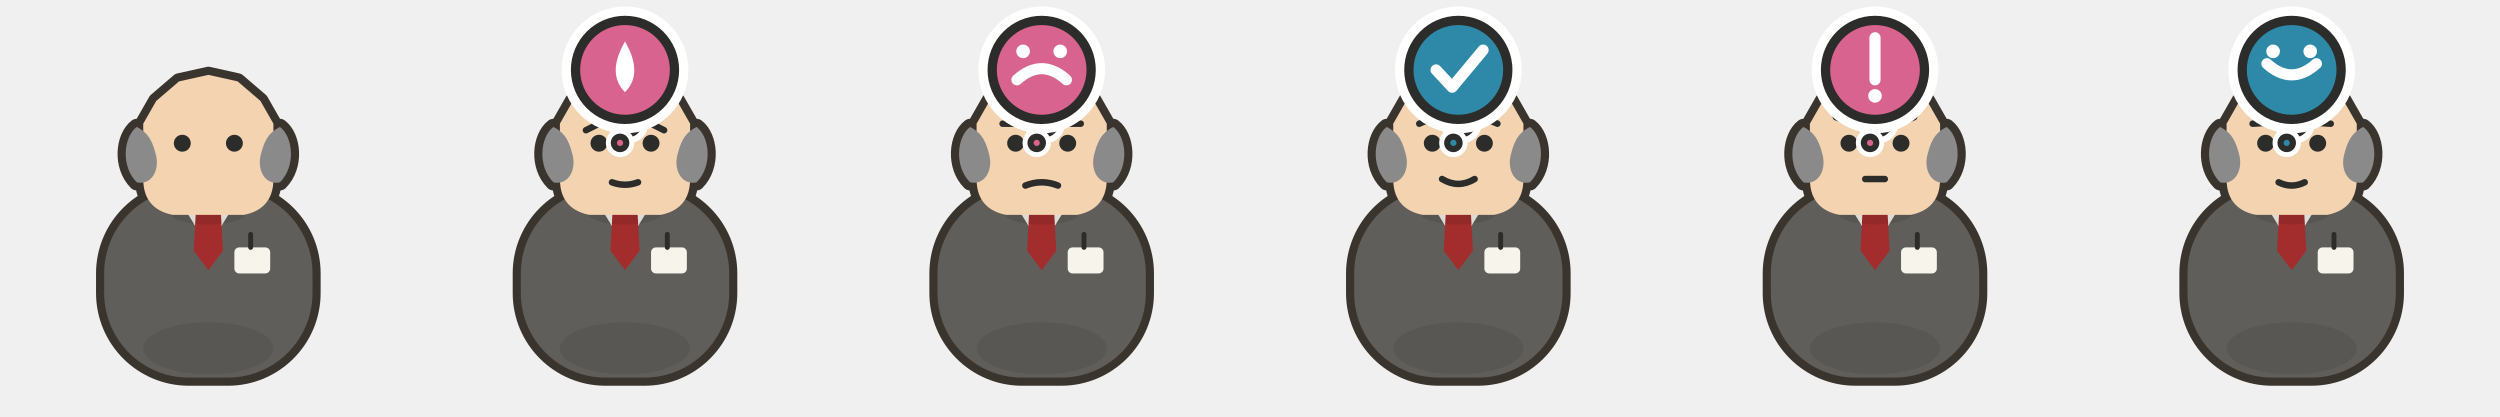
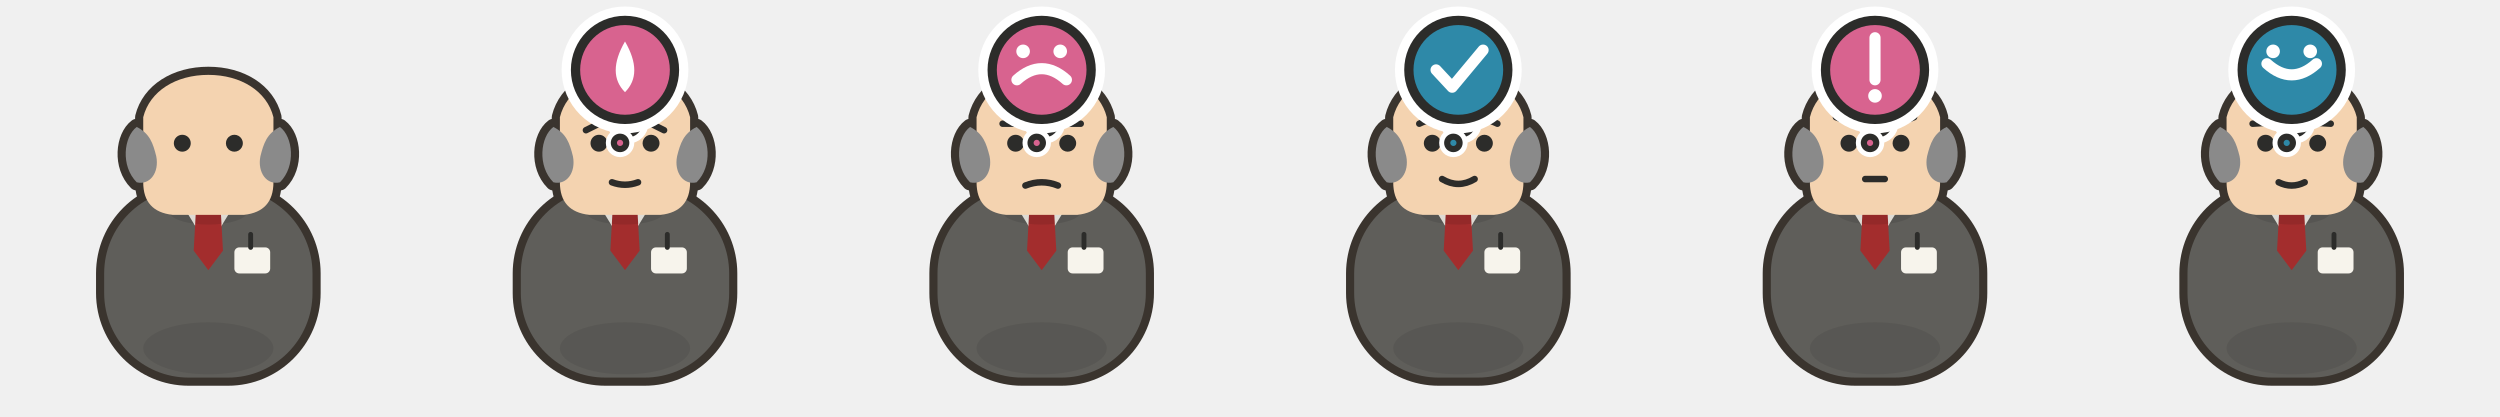
<svg xmlns="http://www.w3.org/2000/svg" viewBox="0 0 768 128" width="768" height="128">
  <g transform="translate(0 0)">
    <path d="M 48 113 a 16 4.5 0 1 0 32 0 a 16 4.5 0 1 0 -32 0 Z" fill="#000000" opacity="0.12" />
    <g transform="translate(64 0) scale(1 1) translate(-64 0)">
      <g transform="translate(64 87)">
        <path d="M -6 -29 h 12 a 26 26 0 0 1 26 26 v 6 a 26 26 0 0 1 -26 26 h -12 a 26 26 0 0 1 -26 -26 v -6 a 26 26 0 0 1 26 -26 Z" fill="#3A342E" stroke="#3A342E" stroke-width="5" stroke-linejoin="round" stroke-linecap="round" />
      </g>
    </g>
    <g transform="translate(64 58) scale(1) translate(-64 -58)">
      <g transform="translate(64 44)">
-         <path d="M0-21L9-19 16-13 20-6V11C20 18 16 21 11 22H-11C-16 21-20 18-20 11V-6L-16-13-9-19Z" fill="#3A342E" stroke="#3A342E" stroke-width="5" stroke-linejoin="round" stroke-linecap="round" />
-       </g>
-       <g transform="translate(64 44)">
-         <path d="M -22 -5 C -26 -2 -27 7 -22 12 C -18 13 -15 9 -16 4 C -17 0 -18 -3 -22 -5 Z" fill="#3A342E" stroke="#3A342E" stroke-width="5" stroke-linejoin="round" stroke-linecap="round" />
-         <path d="M 22 -5 C 26 -2 27 7 22 12 C 18 13 15 9 16 4 C 17 0 18 -3 22 -5 Z" fill="#3A342E" stroke="#3A342E" stroke-width="5" stroke-linejoin="round" stroke-linecap="round" />
-       </g>
-     </g>
-     <g transform="translate(64 0) scale(1 1) translate(-64 0)">
-       <g transform="translate(64 87)">
-         <path d="M -6 -29 h 12 a 26 26 0 0 1 26 26 v 6 a 26 26 0 0 1 -26 26 h -12 a 26 26 0 0 1 -26 -26 v -6 a 26 26 0 0 1 26 -26 Z" fill="#5F5E5A" />
-         <path d="M -20 20 a 20 8 0 1 0 40 0 a 20 8 0 1 0 -40 0 Z" fill="#00000012" />
-       </g>
-       <g transform="translate(64 87)">
-         <path d="M -11 -29 L 0 -11 L 11 -29 Z" fill="#F5F2EA" />
-         <path d="M -3.5 -28 L 3.5 -28 L 4.5 -10 L 0 -4 L -4.5 -10 Z" fill="#A32D2D" />
-       </g>
-       <g transform="translate(64 80)">
-         <path d="M 9.5 -4 h 8 a 1.5 1.5 0 0 1 1.5 1.5 v 5 a 1.5 1.5 0 0 1 -1.5 1.5 h -8 a 1.5 1.5 0 0 1 -1.5 -1.5 v -5 a 1.5 1.5 0 0 1 1.5 -1.5 Z" fill="#F7F4EC" />
-         <path d="M 13 -4 L 13 -8" fill="none" stroke="#2C2C2A" stroke-width="1.5" stroke-linecap="round" stroke-linejoin="round" />
-       </g>
-       <g transform="translate(64 87)">
-         <path d="M -12 -22 a 12 4 0 1 0 24 0 a 12 4 0 1 0 -24 0 Z" fill="#00000018" />
-       </g>
-     </g>
-     <g transform="translate(64 58) scale(1) translate(-64 -58)">
-       <g transform="translate(64 44)">
-         <path d="M0-21L9-19 16-13 20-6V11C20 18 16 21 11 22H-11C-16 21-20 18-20 11V-6L-16-13-9-19Z" fill="#F4D3B0" />
+         <path d="M0-21C10-21 18-16 20-8L20 12Q20 21 11 22H-11Q-20 21-20 12L-20-8C-18-16-10-21 0-21Z" fill="#3A342E" stroke="#3A342E" stroke-width="5" stroke-linejoin="round" stroke-linecap="round" />
+       </g>
+       <g transform="translate(64 44)">
+         <path d="M -22 -5 C -26 -2 -27 7 -22 12 C -18 13 -15 9 -16 4 C -17 0 -18 -3 -22 -5 Z" fill="#3A342E" stroke="#3A342E" stroke-width="5" stroke-linejoin="round" stroke-linecap="round" />
+         <path d="M 22 -5 C 26 -2 27 7 22 12 C 18 13 15 9 16 4 C 17 0 18 -3 22 -5 Z" fill="#3A342E" stroke="#3A342E" stroke-width="5" stroke-linejoin="round" stroke-linecap="round" />
+       </g>
+     </g>
+     <g transform="translate(64 0) scale(1 1) translate(-64 0)">
+       <g transform="translate(64 87)">
+         <path d="M -6 -29 h 12 a 26 26 0 0 1 26 26 v 6 a 26 26 0 0 1 -26 26 h -12 a 26 26 0 0 1 -26 -26 v -6 a 26 26 0 0 1 26 -26 Z" fill="#5F5E5A" />
+         <path d="M -20 20 a 20 8 0 1 0 40 0 a 20 8 0 1 0 -40 0 Z" fill="#00000012" />
+       </g>
+       <g transform="translate(64 87)">
+         <path d="M -11 -29 L 0 -11 L 11 -29 Z" fill="#F5F2EA" />
+         <path d="M -3.5 -28 L 3.5 -28 L 4.5 -10 L 0 -4 L -4.5 -10 Z" fill="#A32D2D" />
+       </g>
+       <g transform="translate(64 80)">
+         <path d="M 9.5 -4 h 8 a 1.5 1.5 0 0 1 1.5 1.5 v 5 a 1.5 1.5 0 0 1 -1.5 1.5 h -8 a 1.5 1.5 0 0 1 -1.5 -1.5 v -5 a 1.5 1.5 0 0 1 1.5 -1.5 Z" fill="#F7F4EC" />
+         <path d="M 13 -4 L 13 -8" fill="none" stroke="#2C2C2A" stroke-width="1.5" stroke-linecap="round" stroke-linejoin="round" />
+       </g>
+       <g transform="translate(64 87)">
+         <path d="M -12 -22 a 12 4 0 1 0 24 0 a 12 4 0 1 0 -24 0 Z" fill="#00000018" />
+       </g>
+     </g>
+     <g transform="translate(64 58) scale(1) translate(-64 -58)">
+       <g transform="translate(64 44)">
+         <path d="M0-21C10-21 18-16 20-8L20 12Q20 21 11 22H-11Q-20 21-20 12L-20-8C-18-16-10-21 0-21Z" fill="#F4D3B0" />
        <path d="M-10.6 0C-10.6 1.436-9.436 2.6-8 2.6-6.564 2.6-5.4 1.436-5.4 0-5.4-1.436-6.564-2.6-8-2.6-9.436-2.6-10.6-1.436-10.6 0Z" fill="#2C2C2A" />
        <path d="M5.4 0C5.4 0.929 5.896 1.787 6.7 2.252 7.504 2.716 8.496 2.716 9.3 2.252 10.104 1.787 10.6 0.929 10.6 0 10.6-0.929 10.104-1.787 9.3-2.252 8.496-2.716 7.504-2.716 6.7-2.252 5.896-1.787 5.4-0.929 5.4 0Z" fill="#2C2C2A" />
      </g>
      <g transform="translate(64 44)">
        <path d="M -22 -5 C -26 -2 -27 7 -22 12 C -18 13 -15 9 -16 4 C -17 0 -18 -3 -22 -5 Z" fill="#8A8A8A" />
        <path d="M 22 -5 C 26 -2 27 7 22 12 C 18 13 15 9 16 4 C 17 0 18 -3 22 -5 Z" fill="#8A8A8A" />
      </g>
    </g>
  </g>
  <g transform="translate(128 0)">
    <path d="M 48 113 a 16 4.5 0 1 0 32 0 a 16 4.5 0 1 0 -32 0 Z" fill="#000000" opacity="0.12" />
    <g transform="translate(64 0) scale(1 1) translate(-64 0)">
      <g transform="translate(64 87)">
        <path d="M -6 -29 h 12 a 26 26 0 0 1 26 26 v 6 a 26 26 0 0 1 -26 26 h -12 a 26 26 0 0 1 -26 -26 v -6 a 26 26 0 0 1 26 -26 Z" fill="#3A342E" stroke="#3A342E" stroke-width="5" stroke-linejoin="round" stroke-linecap="round" />
      </g>
    </g>
    <g transform="translate(64 58) scale(1) translate(-64 -58)">
      <g transform="translate(64 44)">
-         <path d="M0-21L9-19 16-13 20-6V11C20 18 16 21 11 22H-11C-16 21-20 18-20 11V-6L-16-13-9-19Z" fill="#3A342E" stroke="#3A342E" stroke-width="5" stroke-linejoin="round" stroke-linecap="round" />
-       </g>
-       <g transform="translate(64 44)">
-         <path d="M -22 -5 C -26 -2 -27 7 -22 12 C -18 13 -15 9 -16 4 C -17 0 -18 -3 -22 -5 Z" fill="#3A342E" stroke="#3A342E" stroke-width="5" stroke-linejoin="round" stroke-linecap="round" />
-         <path d="M 22 -5 C 26 -2 27 7 22 12 C 18 13 15 9 16 4 C 17 0 18 -3 22 -5 Z" fill="#3A342E" stroke="#3A342E" stroke-width="5" stroke-linejoin="round" stroke-linecap="round" />
-       </g>
-     </g>
-     <g transform="translate(64 0) scale(1 1) translate(-64 0)">
-       <g transform="translate(64 87)">
-         <path d="M -6 -29 h 12 a 26 26 0 0 1 26 26 v 6 a 26 26 0 0 1 -26 26 h -12 a 26 26 0 0 1 -26 -26 v -6 a 26 26 0 0 1 26 -26 Z" fill="#5F5E5A" />
-         <path d="M -20 20 a 20 8 0 1 0 40 0 a 20 8 0 1 0 -40 0 Z" fill="#00000012" />
-       </g>
-       <g transform="translate(64 87)">
-         <path d="M -11 -29 L 0 -11 L 11 -29 Z" fill="#F5F2EA" />
-         <path d="M -3.5 -28 L 3.5 -28 L 4.5 -10 L 0 -4 L -4.5 -10 Z" fill="#A32D2D" />
-       </g>
-       <g transform="translate(64 80)">
-         <path d="M 9.5 -4 h 8 a 1.5 1.5 0 0 1 1.5 1.5 v 5 a 1.5 1.5 0 0 1 -1.5 1.5 h -8 a 1.5 1.5 0 0 1 -1.5 -1.5 v -5 a 1.5 1.5 0 0 1 1.5 -1.5 Z" fill="#F7F4EC" />
-         <path d="M 13 -4 L 13 -8" fill="none" stroke="#2C2C2A" stroke-width="1.5" stroke-linecap="round" stroke-linejoin="round" />
-       </g>
-       <g transform="translate(64 87)">
-         <path d="M -12 -22 a 12 4 0 1 0 24 0 a 12 4 0 1 0 -24 0 Z" fill="#00000018" />
-       </g>
-     </g>
-     <g transform="translate(64 58) scale(1) translate(-64 -58)">
-       <g transform="translate(64 44)">
-         <path d="M0-21L9-19 16-13 20-6V11C20 18 16 21 11 22H-11C-16 21-20 18-20 11V-6L-16-13-9-19Z" fill="#F4D3B0" />
+         <path d="M0-21C10-21 18-16 20-8L20 12Q20 21 11 22H-11Q-20 21-20 12L-20-8C-18-16-10-21 0-21Z" fill="#3A342E" stroke="#3A342E" stroke-width="5" stroke-linejoin="round" stroke-linecap="round" />
+       </g>
+       <g transform="translate(64 44)">
+         <path d="M -22 -5 C -26 -2 -27 7 -22 12 C -18 13 -15 9 -16 4 C -17 0 -18 -3 -22 -5 Z" fill="#3A342E" stroke="#3A342E" stroke-width="5" stroke-linejoin="round" stroke-linecap="round" />
+         <path d="M 22 -5 C 26 -2 27 7 22 12 C 18 13 15 9 16 4 C 17 0 18 -3 22 -5 Z" fill="#3A342E" stroke="#3A342E" stroke-width="5" stroke-linejoin="round" stroke-linecap="round" />
+       </g>
+     </g>
+     <g transform="translate(64 0) scale(1 1) translate(-64 0)">
+       <g transform="translate(64 87)">
+         <path d="M -6 -29 h 12 a 26 26 0 0 1 26 26 v 6 a 26 26 0 0 1 -26 26 h -12 a 26 26 0 0 1 -26 -26 v -6 a 26 26 0 0 1 26 -26 Z" fill="#5F5E5A" />
+         <path d="M -20 20 a 20 8 0 1 0 40 0 a 20 8 0 1 0 -40 0 Z" fill="#00000012" />
+       </g>
+       <g transform="translate(64 87)">
+         <path d="M -11 -29 L 0 -11 L 11 -29 Z" fill="#F5F2EA" />
+         <path d="M -3.5 -28 L 3.5 -28 L 4.5 -10 L 0 -4 L -4.5 -10 Z" fill="#A32D2D" />
+       </g>
+       <g transform="translate(64 80)">
+         <path d="M 9.5 -4 h 8 a 1.5 1.5 0 0 1 1.5 1.5 v 5 a 1.5 1.5 0 0 1 -1.5 1.5 h -8 a 1.5 1.5 0 0 1 -1.5 -1.5 v -5 a 1.5 1.5 0 0 1 1.5 -1.5 Z" fill="#F7F4EC" />
+         <path d="M 13 -4 L 13 -8" fill="none" stroke="#2C2C2A" stroke-width="1.5" stroke-linecap="round" stroke-linejoin="round" />
+       </g>
+       <g transform="translate(64 87)">
+         <path d="M -12 -22 a 12 4 0 1 0 24 0 a 12 4 0 1 0 -24 0 Z" fill="#00000018" />
+       </g>
+     </g>
+     <g transform="translate(64 58) scale(1) translate(-64 -58)">
+       <g transform="translate(64 44)">
+         <path d="M0-21C10-21 18-16 20-8L20 12Q20 21 11 22H-11Q-20 21-20 12L-20-8C-18-16-10-21 0-21Z" fill="#F4D3B0" />
        <path d="M-10.6 0C-10.6 1.436-9.436 2.6-8 2.6-6.564 2.6-5.4 1.436-5.4 0-5.4-1.436-6.564-2.6-8-2.6-9.436-2.6-10.6-1.436-10.6 0Z" fill="#2C2C2A" />
        <path d="M5.4 0C5.4 0.929 5.896 1.787 6.7 2.252 7.504 2.716 8.496 2.716 9.3 2.252 10.104 1.787 10.6 0.929 10.6 0 10.6-0.929 10.104-1.787 9.3-2.252 8.496-2.716 7.504-2.716 6.7-2.252 5.896-1.787 5.4-0.929 5.4 0Z" fill="#2C2C2A" />
      </g>
      <g transform="translate(64 44)">
        <path d="M -12 -4 L -4 -8" fill="none" stroke="#2C2C2A" stroke-width="2" stroke-linecap="round" stroke-linejoin="round" />
        <path d="M 4 -8 L 12 -4" fill="none" stroke="#2C2C2A" stroke-width="2" stroke-linecap="round" stroke-linejoin="round" />
        <path d="M -4 12 Q 0 13.5 4 12" fill="none" stroke="#2C2C2A" stroke-width="2" stroke-linecap="round" stroke-linejoin="round" />
      </g>
      <g transform="translate(64 44)">
        <path d="M -22 -5 C -26 -2 -27 7 -22 12 C -18 13 -15 9 -16 4 C -17 0 -18 -3 -22 -5 Z" fill="#8A8A8A" />
        <path d="M 22 -5 C 26 -2 27 7 22 12 C 18 13 15 9 16 4 C 17 0 18 -3 22 -5 Z" fill="#8A8A8A" />
      </g>
    </g>
    <g transform="translate(64 21.475) scale(1.9)">
      <path d="M -1.2 8.6 a 1.7 1.7 0 1 0 3.4 0 a 1.7 1.7 0 1 0 -3.4 0 Z" fill="none" stroke="#FFFFFF" stroke-width="3.2" stroke-linejoin="round" />
      <path d="M -1.2 8.6 a 1.7 1.7 0 1 0 3.4 0 a 1.7 1.7 0 1 0 -3.4 0 Z" fill="#D8638F" stroke="#2C2C2A" stroke-width="1.2" stroke-linejoin="round" />
      <path d="M -1.8 11.8 a 1 1 0 1 0 2 0 a 1 1 0 1 0 -2 0 Z" fill="none" stroke="#FFFFFF" stroke-width="2.6" stroke-linejoin="round" />
      <path d="M -1.8 11.8 a 1 1 0 1 0 2 0 a 1 1 0 1 0 -2 0 Z" fill="#D8638F" stroke="#2C2C2A" stroke-width="1" stroke-linejoin="round" />
      <path d="M -8 0 a 8 8 0 1 0 16 0 a 8 8 0 1 0 -16 0 Z" fill="none" stroke="#FFFFFF" stroke-width="4.5" stroke-linejoin="round" />
      <path d="M -8 0 a 8 8 0 1 0 16 0 a 8 8 0 1 0 -16 0 Z" fill="#D8638F" stroke="#2C2C2A" stroke-width="1.5" stroke-linejoin="round" />
      <path d="M 0 -4.6 Q 3 0.6 0 3.6 Q -3 0.6 0 -4.6 Z" fill="#FFFFFF" />
    </g>
  </g>
  <g transform="translate(256 0)">
    <path d="M 48 113 a 16 4.5 0 1 0 32 0 a 16 4.5 0 1 0 -32 0 Z" fill="#000000" opacity="0.12" />
    <g transform="translate(64 0) scale(1 1) translate(-64 0)">
      <g transform="translate(64 87)">
        <path d="M -6 -29 h 12 a 26 26 0 0 1 26 26 v 6 a 26 26 0 0 1 -26 26 h -12 a 26 26 0 0 1 -26 -26 v -6 a 26 26 0 0 1 26 -26 Z" fill="#3A342E" stroke="#3A342E" stroke-width="5" stroke-linejoin="round" stroke-linecap="round" />
      </g>
    </g>
    <g transform="translate(64 58) scale(1) translate(-64 -58)">
      <g transform="translate(64 44)">
-         <path d="M0-21L9-19 16-13 20-6V11C20 18 16 21 11 22H-11C-16 21-20 18-20 11V-6L-16-13-9-19Z" fill="#3A342E" stroke="#3A342E" stroke-width="5" stroke-linejoin="round" stroke-linecap="round" />
-       </g>
-       <g transform="translate(64 44)">
-         <path d="M -22 -5 C -26 -2 -27 7 -22 12 C -18 13 -15 9 -16 4 C -17 0 -18 -3 -22 -5 Z" fill="#3A342E" stroke="#3A342E" stroke-width="5" stroke-linejoin="round" stroke-linecap="round" />
-         <path d="M 22 -5 C 26 -2 27 7 22 12 C 18 13 15 9 16 4 C 17 0 18 -3 22 -5 Z" fill="#3A342E" stroke="#3A342E" stroke-width="5" stroke-linejoin="round" stroke-linecap="round" />
-       </g>
-     </g>
-     <g transform="translate(64 0) scale(1 1) translate(-64 0)">
-       <g transform="translate(64 87)">
-         <path d="M -6 -29 h 12 a 26 26 0 0 1 26 26 v 6 a 26 26 0 0 1 -26 26 h -12 a 26 26 0 0 1 -26 -26 v -6 a 26 26 0 0 1 26 -26 Z" fill="#5F5E5A" />
-         <path d="M -20 20 a 20 8 0 1 0 40 0 a 20 8 0 1 0 -40 0 Z" fill="#00000012" />
-       </g>
-       <g transform="translate(64 87)">
-         <path d="M -11 -29 L 0 -11 L 11 -29 Z" fill="#F5F2EA" />
-         <path d="M -3.5 -28 L 3.5 -28 L 4.5 -10 L 0 -4 L -4.5 -10 Z" fill="#A32D2D" />
-       </g>
-       <g transform="translate(64 80)">
-         <path d="M 9.5 -4 h 8 a 1.5 1.5 0 0 1 1.5 1.5 v 5 a 1.5 1.5 0 0 1 -1.5 1.5 h -8 a 1.5 1.5 0 0 1 -1.5 -1.5 v -5 a 1.5 1.5 0 0 1 1.5 -1.5 Z" fill="#F7F4EC" />
-         <path d="M 13 -4 L 13 -8" fill="none" stroke="#2C2C2A" stroke-width="1.5" stroke-linecap="round" stroke-linejoin="round" />
-       </g>
-       <g transform="translate(64 87)">
-         <path d="M -12 -22 a 12 4 0 1 0 24 0 a 12 4 0 1 0 -24 0 Z" fill="#00000018" />
-       </g>
-     </g>
-     <g transform="translate(64 58) scale(1) translate(-64 -58)">
-       <g transform="translate(64 44)">
-         <path d="M0-21L9-19 16-13 20-6V11C20 18 16 21 11 22H-11C-16 21-20 18-20 11V-6L-16-13-9-19Z" fill="#F4D3B0" />
+         <path d="M0-21C10-21 18-16 20-8L20 12Q20 21 11 22H-11Q-20 21-20 12L-20-8C-18-16-10-21 0-21Z" fill="#3A342E" stroke="#3A342E" stroke-width="5" stroke-linejoin="round" stroke-linecap="round" />
+       </g>
+       <g transform="translate(64 44)">
+         <path d="M -22 -5 C -26 -2 -27 7 -22 12 C -18 13 -15 9 -16 4 C -17 0 -18 -3 -22 -5 Z" fill="#3A342E" stroke="#3A342E" stroke-width="5" stroke-linejoin="round" stroke-linecap="round" />
+         <path d="M 22 -5 C 26 -2 27 7 22 12 C 18 13 15 9 16 4 C 17 0 18 -3 22 -5 Z" fill="#3A342E" stroke="#3A342E" stroke-width="5" stroke-linejoin="round" stroke-linecap="round" />
+       </g>
+     </g>
+     <g transform="translate(64 0) scale(1 1) translate(-64 0)">
+       <g transform="translate(64 87)">
+         <path d="M -6 -29 h 12 a 26 26 0 0 1 26 26 v 6 a 26 26 0 0 1 -26 26 h -12 a 26 26 0 0 1 -26 -26 v -6 a 26 26 0 0 1 26 -26 Z" fill="#5F5E5A" />
+         <path d="M -20 20 a 20 8 0 1 0 40 0 a 20 8 0 1 0 -40 0 Z" fill="#00000012" />
+       </g>
+       <g transform="translate(64 87)">
+         <path d="M -11 -29 L 0 -11 L 11 -29 Z" fill="#F5F2EA" />
+         <path d="M -3.5 -28 L 3.5 -28 L 4.5 -10 L 0 -4 L -4.5 -10 Z" fill="#A32D2D" />
+       </g>
+       <g transform="translate(64 80)">
+         <path d="M 9.5 -4 h 8 a 1.5 1.5 0 0 1 1.5 1.5 v 5 a 1.5 1.5 0 0 1 -1.5 1.5 h -8 a 1.5 1.5 0 0 1 -1.5 -1.5 v -5 a 1.5 1.5 0 0 1 1.5 -1.5 Z" fill="#F7F4EC" />
+         <path d="M 13 -4 L 13 -8" fill="none" stroke="#2C2C2A" stroke-width="1.5" stroke-linecap="round" stroke-linejoin="round" />
+       </g>
+       <g transform="translate(64 87)">
+         <path d="M -12 -22 a 12 4 0 1 0 24 0 a 12 4 0 1 0 -24 0 Z" fill="#00000018" />
+       </g>
+     </g>
+     <g transform="translate(64 58) scale(1) translate(-64 -58)">
+       <g transform="translate(64 44)">
+         <path d="M0-21C10-21 18-16 20-8L20 12Q20 21 11 22H-11Q-20 21-20 12L-20-8C-18-16-10-21 0-21Z" fill="#F4D3B0" />
        <path d="M-10.6 0C-10.6 1.436-9.436 2.6-8 2.6-6.564 2.6-5.4 1.436-5.4 0-5.4-1.436-6.564-2.6-8-2.6-9.436-2.6-10.6-1.436-10.6 0Z" fill="#2C2C2A" />
        <path d="M5.4 0C5.4 0.929 5.896 1.787 6.7 2.252 7.504 2.716 8.496 2.716 9.3 2.252 10.104 1.787 10.6 0.929 10.6 0 10.6-0.929 10.104-1.787 9.3-2.252 8.496-2.716 7.504-2.716 6.7-2.252 5.896-1.787 5.4-0.929 5.4 0Z" fill="#2C2C2A" />
      </g>
      <g transform="translate(64 44)">
        <path d="M -12 -6 L -4 -6" fill="none" stroke="#2C2C2A" stroke-width="2" stroke-linecap="round" stroke-linejoin="round" />
        <path d="M 4 -6 L 12 -6" fill="none" stroke="#2C2C2A" stroke-width="2" stroke-linecap="round" stroke-linejoin="round" />
        <path d="M -5 13 Q 0 11 5 13" fill="none" stroke="#2C2C2A" stroke-width="2" stroke-linecap="round" stroke-linejoin="round" />
      </g>
      <g transform="translate(64 44)">
        <path d="M -22 -5 C -26 -2 -27 7 -22 12 C -18 13 -15 9 -16 4 C -17 0 -18 -3 -22 -5 Z" fill="#8A8A8A" />
        <path d="M 22 -5 C 26 -2 27 7 22 12 C 18 13 15 9 16 4 C 17 0 18 -3 22 -5 Z" fill="#8A8A8A" />
      </g>
    </g>
    <g transform="translate(64 21.475) scale(1.9)">
      <path d="M -1.2 8.6 a 1.7 1.7 0 1 0 3.4 0 a 1.7 1.7 0 1 0 -3.4 0 Z" fill="none" stroke="#FFFFFF" stroke-width="3.2" stroke-linejoin="round" />
      <path d="M -1.2 8.6 a 1.7 1.7 0 1 0 3.4 0 a 1.7 1.7 0 1 0 -3.4 0 Z" fill="#D8638F" stroke="#2C2C2A" stroke-width="1.2" stroke-linejoin="round" />
      <path d="M -1.8 11.8 a 1 1 0 1 0 2 0 a 1 1 0 1 0 -2 0 Z" fill="none" stroke="#FFFFFF" stroke-width="2.6" stroke-linejoin="round" />
      <path d="M -1.8 11.8 a 1 1 0 1 0 2 0 a 1 1 0 1 0 -2 0 Z" fill="#D8638F" stroke="#2C2C2A" stroke-width="1" stroke-linejoin="round" />
      <path d="M -8 0 a 8 8 0 1 0 16 0 a 8 8 0 1 0 -16 0 Z" fill="none" stroke="#FFFFFF" stroke-width="4.5" stroke-linejoin="round" />
      <path d="M -8 0 a 8 8 0 1 0 16 0 a 8 8 0 1 0 -16 0 Z" fill="#D8638F" stroke="#2C2C2A" stroke-width="1.5" stroke-linejoin="round" />
      <path d="M -4 1.6 Q 0 -2 4 1.6" fill="none" stroke="#FFFFFF" stroke-width="1.8" stroke-linecap="round" stroke-linejoin="round" />
      <path d="M -4.1 -3 a 1.1 1.1 0 1 0 2.2 0 a 1.1 1.1 0 1 0 -2.2 0 Z" fill="#FFFFFF" />
      <path d="M 1.9 -3 a 1.1 1.1 0 1 0 2.2 0 a 1.1 1.1 0 1 0 -2.2 0 Z" fill="#FFFFFF" />
    </g>
  </g>
  <g transform="translate(384 0)">
    <path d="M 48 113 a 16 4.5 0 1 0 32 0 a 16 4.5 0 1 0 -32 0 Z" fill="#000000" opacity="0.12" />
    <g transform="translate(64 0) scale(1 1) translate(-64 0)">
      <g transform="translate(64 87)">
        <path d="M -6 -29 h 12 a 26 26 0 0 1 26 26 v 6 a 26 26 0 0 1 -26 26 h -12 a 26 26 0 0 1 -26 -26 v -6 a 26 26 0 0 1 26 -26 Z" fill="#3A342E" stroke="#3A342E" stroke-width="5" stroke-linejoin="round" stroke-linecap="round" />
      </g>
    </g>
    <g transform="translate(64 58) scale(1) translate(-64 -58)">
      <g transform="translate(64 44)">
-         <path d="M0-21L9-19 16-13 20-6V11C20 18 16 21 11 22H-11C-16 21-20 18-20 11V-6L-16-13-9-19Z" fill="#3A342E" stroke="#3A342E" stroke-width="5" stroke-linejoin="round" stroke-linecap="round" />
-       </g>
-       <g transform="translate(64 44)">
-         <path d="M -22 -5 C -26 -2 -27 7 -22 12 C -18 13 -15 9 -16 4 C -17 0 -18 -3 -22 -5 Z" fill="#3A342E" stroke="#3A342E" stroke-width="5" stroke-linejoin="round" stroke-linecap="round" />
-         <path d="M 22 -5 C 26 -2 27 7 22 12 C 18 13 15 9 16 4 C 17 0 18 -3 22 -5 Z" fill="#3A342E" stroke="#3A342E" stroke-width="5" stroke-linejoin="round" stroke-linecap="round" />
-       </g>
-     </g>
-     <g transform="translate(64 0) scale(1 1) translate(-64 0)">
-       <g transform="translate(64 87)">
-         <path d="M -6 -29 h 12 a 26 26 0 0 1 26 26 v 6 a 26 26 0 0 1 -26 26 h -12 a 26 26 0 0 1 -26 -26 v -6 a 26 26 0 0 1 26 -26 Z" fill="#5F5E5A" />
-         <path d="M -20 20 a 20 8 0 1 0 40 0 a 20 8 0 1 0 -40 0 Z" fill="#00000012" />
-       </g>
-       <g transform="translate(64 87)">
-         <path d="M -11 -29 L 0 -11 L 11 -29 Z" fill="#F5F2EA" />
-         <path d="M -3.5 -28 L 3.5 -28 L 4.5 -10 L 0 -4 L -4.5 -10 Z" fill="#A32D2D" />
-       </g>
-       <g transform="translate(64 80)">
-         <path d="M 9.5 -4 h 8 a 1.5 1.5 0 0 1 1.5 1.5 v 5 a 1.5 1.5 0 0 1 -1.5 1.5 h -8 a 1.5 1.5 0 0 1 -1.5 -1.5 v -5 a 1.5 1.5 0 0 1 1.5 -1.5 Z" fill="#F7F4EC" />
-         <path d="M 13 -4 L 13 -8" fill="none" stroke="#2C2C2A" stroke-width="1.5" stroke-linecap="round" stroke-linejoin="round" />
-       </g>
-       <g transform="translate(64 87)">
-         <path d="M -12 -22 a 12 4 0 1 0 24 0 a 12 4 0 1 0 -24 0 Z" fill="#00000018" />
-       </g>
-     </g>
-     <g transform="translate(64 58) scale(1) translate(-64 -58)">
-       <g transform="translate(64 44)">
-         <path d="M0-21L9-19 16-13 20-6V11C20 18 16 21 11 22H-11C-16 21-20 18-20 11V-6L-16-13-9-19Z" fill="#F4D3B0" />
+         <path d="M0-21C10-21 18-16 20-8L20 12Q20 21 11 22H-11Q-20 21-20 12L-20-8C-18-16-10-21 0-21Z" fill="#3A342E" stroke="#3A342E" stroke-width="5" stroke-linejoin="round" stroke-linecap="round" />
+       </g>
+       <g transform="translate(64 44)">
+         <path d="M -22 -5 C -26 -2 -27 7 -22 12 C -18 13 -15 9 -16 4 C -17 0 -18 -3 -22 -5 Z" fill="#3A342E" stroke="#3A342E" stroke-width="5" stroke-linejoin="round" stroke-linecap="round" />
+         <path d="M 22 -5 C 26 -2 27 7 22 12 C 18 13 15 9 16 4 C 17 0 18 -3 22 -5 Z" fill="#3A342E" stroke="#3A342E" stroke-width="5" stroke-linejoin="round" stroke-linecap="round" />
+       </g>
+     </g>
+     <g transform="translate(64 0) scale(1 1) translate(-64 0)">
+       <g transform="translate(64 87)">
+         <path d="M -6 -29 h 12 a 26 26 0 0 1 26 26 v 6 a 26 26 0 0 1 -26 26 h -12 a 26 26 0 0 1 -26 -26 v -6 a 26 26 0 0 1 26 -26 Z" fill="#5F5E5A" />
+         <path d="M -20 20 a 20 8 0 1 0 40 0 a 20 8 0 1 0 -40 0 Z" fill="#00000012" />
+       </g>
+       <g transform="translate(64 87)">
+         <path d="M -11 -29 L 0 -11 L 11 -29 Z" fill="#F5F2EA" />
+         <path d="M -3.5 -28 L 3.5 -28 L 4.5 -10 L 0 -4 L -4.5 -10 Z" fill="#A32D2D" />
+       </g>
+       <g transform="translate(64 80)">
+         <path d="M 9.5 -4 h 8 a 1.5 1.5 0 0 1 1.5 1.5 v 5 a 1.5 1.5 0 0 1 -1.5 1.5 h -8 a 1.5 1.5 0 0 1 -1.5 -1.5 v -5 a 1.5 1.5 0 0 1 1.5 -1.5 Z" fill="#F7F4EC" />
+         <path d="M 13 -4 L 13 -8" fill="none" stroke="#2C2C2A" stroke-width="1.5" stroke-linecap="round" stroke-linejoin="round" />
+       </g>
+       <g transform="translate(64 87)">
+         <path d="M -12 -22 a 12 4 0 1 0 24 0 a 12 4 0 1 0 -24 0 Z" fill="#00000018" />
+       </g>
+     </g>
+     <g transform="translate(64 58) scale(1) translate(-64 -58)">
+       <g transform="translate(64 44)">
+         <path d="M0-21C10-21 18-16 20-8L20 12Q20 21 11 22H-11Q-20 21-20 12L-20-8C-18-16-10-21 0-21Z" fill="#F4D3B0" />
        <path d="M-10.6 0C-10.6 1.436-9.436 2.6-8 2.6-6.564 2.6-5.4 1.436-5.4 0-5.4-1.436-6.564-2.6-8-2.6-9.436-2.6-10.6-1.436-10.6 0Z" fill="#2C2C2A" />
        <path d="M5.4 0C5.4 0.929 5.896 1.787 6.7 2.252 7.504 2.716 8.496 2.716 9.3 2.252 10.104 1.787 10.6 0.929 10.6 0 10.6-0.929 10.104-1.787 9.3-2.252 8.496-2.716 7.504-2.716 6.7-2.252 5.896-1.787 5.4-0.929 5.4 0Z" fill="#2C2C2A" />
      </g>
      <g transform="translate(64 44)">
        <path d="M -12 -6 Q -8 -8 -4 -7" fill="none" stroke="#2C2C2A" stroke-width="2" stroke-linecap="round" stroke-linejoin="round" />
        <path d="M 4 -7 Q 8 -8 12 -6" fill="none" stroke="#2C2C2A" stroke-width="2" stroke-linecap="round" stroke-linejoin="round" />
        <path d="M -5 11 Q 0 14 5 11" fill="none" stroke="#2C2C2A" stroke-width="2" stroke-linecap="round" stroke-linejoin="round" />
      </g>
      <g transform="translate(64 44)">
        <path d="M -22 -5 C -26 -2 -27 7 -22 12 C -18 13 -15 9 -16 4 C -17 0 -18 -3 -22 -5 Z" fill="#8A8A8A" />
        <path d="M 22 -5 C 26 -2 27 7 22 12 C 18 13 15 9 16 4 C 17 0 18 -3 22 -5 Z" fill="#8A8A8A" />
      </g>
    </g>
    <g transform="translate(64 21.475) scale(1.9)">
      <path d="M -1.2 8.6 a 1.7 1.7 0 1 0 3.4 0 a 1.7 1.7 0 1 0 -3.4 0 Z" fill="none" stroke="#FFFFFF" stroke-width="3.2" stroke-linejoin="round" />
      <path d="M -1.2 8.6 a 1.7 1.7 0 1 0 3.4 0 a 1.7 1.7 0 1 0 -3.4 0 Z" fill="#2E89A8" stroke="#2C2C2A" stroke-width="1.2" stroke-linejoin="round" />
      <path d="M -1.8 11.8 a 1 1 0 1 0 2 0 a 1 1 0 1 0 -2 0 Z" fill="none" stroke="#FFFFFF" stroke-width="2.6" stroke-linejoin="round" />
      <path d="M -1.8 11.8 a 1 1 0 1 0 2 0 a 1 1 0 1 0 -2 0 Z" fill="#2E89A8" stroke="#2C2C2A" stroke-width="1" stroke-linejoin="round" />
      <path d="M -8 0 a 8 8 0 1 0 16 0 a 8 8 0 1 0 -16 0 Z" fill="none" stroke="#FFFFFF" stroke-width="4.5" stroke-linejoin="round" />
      <path d="M -8 0 a 8 8 0 1 0 16 0 a 8 8 0 1 0 -16 0 Z" fill="#2E89A8" stroke="#2C2C2A" stroke-width="1.5" stroke-linejoin="round" />
      <path d="M -3.6 0 L -1 2.8 L 4 -3.2" fill="none" stroke="#FFFFFF" stroke-width="1.8" stroke-linecap="round" stroke-linejoin="round" />
    </g>
  </g>
  <g transform="translate(512 0)">
    <path d="M 48 113 a 16 4.5 0 1 0 32 0 a 16 4.5 0 1 0 -32 0 Z" fill="#000000" opacity="0.12" />
    <g transform="translate(64 0) scale(1 1) translate(-64 0)">
      <g transform="translate(64 87)">
        <path d="M -6 -29 h 12 a 26 26 0 0 1 26 26 v 6 a 26 26 0 0 1 -26 26 h -12 a 26 26 0 0 1 -26 -26 v -6 a 26 26 0 0 1 26 -26 Z" fill="#3A342E" stroke="#3A342E" stroke-width="5" stroke-linejoin="round" stroke-linecap="round" />
      </g>
    </g>
    <g transform="translate(64 58) scale(1) translate(-64 -58)">
      <g transform="translate(64 44)">
-         <path d="M0-21L9-19 16-13 20-6V11C20 18 16 21 11 22H-11C-16 21-20 18-20 11V-6L-16-13-9-19Z" fill="#3A342E" stroke="#3A342E" stroke-width="5" stroke-linejoin="round" stroke-linecap="round" />
-       </g>
-       <g transform="translate(64 44)">
-         <path d="M -22 -5 C -26 -2 -27 7 -22 12 C -18 13 -15 9 -16 4 C -17 0 -18 -3 -22 -5 Z" fill="#3A342E" stroke="#3A342E" stroke-width="5" stroke-linejoin="round" stroke-linecap="round" />
-         <path d="M 22 -5 C 26 -2 27 7 22 12 C 18 13 15 9 16 4 C 17 0 18 -3 22 -5 Z" fill="#3A342E" stroke="#3A342E" stroke-width="5" stroke-linejoin="round" stroke-linecap="round" />
-       </g>
-     </g>
-     <g transform="translate(64 0) scale(1 1) translate(-64 0)">
-       <g transform="translate(64 87)">
-         <path d="M -6 -29 h 12 a 26 26 0 0 1 26 26 v 6 a 26 26 0 0 1 -26 26 h -12 a 26 26 0 0 1 -26 -26 v -6 a 26 26 0 0 1 26 -26 Z" fill="#5F5E5A" />
-         <path d="M -20 20 a 20 8 0 1 0 40 0 a 20 8 0 1 0 -40 0 Z" fill="#00000012" />
-       </g>
-       <g transform="translate(64 87)">
-         <path d="M -11 -29 L 0 -11 L 11 -29 Z" fill="#F5F2EA" />
-         <path d="M -3.5 -28 L 3.5 -28 L 4.5 -10 L 0 -4 L -4.5 -10 Z" fill="#A32D2D" />
-       </g>
-       <g transform="translate(64 80)">
-         <path d="M 9.5 -4 h 8 a 1.5 1.5 0 0 1 1.5 1.5 v 5 a 1.5 1.5 0 0 1 -1.5 1.5 h -8 a 1.5 1.5 0 0 1 -1.5 -1.5 v -5 a 1.5 1.5 0 0 1 1.5 -1.5 Z" fill="#F7F4EC" />
-         <path d="M 13 -4 L 13 -8" fill="none" stroke="#2C2C2A" stroke-width="1.5" stroke-linecap="round" stroke-linejoin="round" />
-       </g>
-       <g transform="translate(64 87)">
-         <path d="M -12 -22 a 12 4 0 1 0 24 0 a 12 4 0 1 0 -24 0 Z" fill="#00000018" />
-       </g>
-     </g>
-     <g transform="translate(64 58) scale(1) translate(-64 -58)">
-       <g transform="translate(64 44)">
-         <path d="M0-21L9-19 16-13 20-6V11C20 18 16 21 11 22H-11C-16 21-20 18-20 11V-6L-16-13-9-19Z" fill="#F4D3B0" />
+         <path d="M0-21C10-21 18-16 20-8L20 12Q20 21 11 22H-11Q-20 21-20 12L-20-8C-18-16-10-21 0-21Z" fill="#3A342E" stroke="#3A342E" stroke-width="5" stroke-linejoin="round" stroke-linecap="round" />
+       </g>
+       <g transform="translate(64 44)">
+         <path d="M -22 -5 C -26 -2 -27 7 -22 12 C -18 13 -15 9 -16 4 C -17 0 -18 -3 -22 -5 Z" fill="#3A342E" stroke="#3A342E" stroke-width="5" stroke-linejoin="round" stroke-linecap="round" />
+         <path d="M 22 -5 C 26 -2 27 7 22 12 C 18 13 15 9 16 4 C 17 0 18 -3 22 -5 Z" fill="#3A342E" stroke="#3A342E" stroke-width="5" stroke-linejoin="round" stroke-linecap="round" />
+       </g>
+     </g>
+     <g transform="translate(64 0) scale(1 1) translate(-64 0)">
+       <g transform="translate(64 87)">
+         <path d="M -6 -29 h 12 a 26 26 0 0 1 26 26 v 6 a 26 26 0 0 1 -26 26 h -12 a 26 26 0 0 1 -26 -26 v -6 a 26 26 0 0 1 26 -26 Z" fill="#5F5E5A" />
+         <path d="M -20 20 a 20 8 0 1 0 40 0 a 20 8 0 1 0 -40 0 Z" fill="#00000012" />
+       </g>
+       <g transform="translate(64 87)">
+         <path d="M -11 -29 L 0 -11 L 11 -29 Z" fill="#F5F2EA" />
+         <path d="M -3.5 -28 L 3.5 -28 L 4.5 -10 L 0 -4 L -4.5 -10 Z" fill="#A32D2D" />
+       </g>
+       <g transform="translate(64 80)">
+         <path d="M 9.5 -4 h 8 a 1.5 1.5 0 0 1 1.5 1.5 v 5 a 1.5 1.5 0 0 1 -1.5 1.5 h -8 a 1.5 1.5 0 0 1 -1.5 -1.5 v -5 a 1.5 1.5 0 0 1 1.5 -1.5 Z" fill="#F7F4EC" />
+         <path d="M 13 -4 L 13 -8" fill="none" stroke="#2C2C2A" stroke-width="1.5" stroke-linecap="round" stroke-linejoin="round" />
+       </g>
+       <g transform="translate(64 87)">
+         <path d="M -12 -22 a 12 4 0 1 0 24 0 a 12 4 0 1 0 -24 0 Z" fill="#00000018" />
+       </g>
+     </g>
+     <g transform="translate(64 58) scale(1) translate(-64 -58)">
+       <g transform="translate(64 44)">
+         <path d="M0-21C10-21 18-16 20-8L20 12Q20 21 11 22H-11Q-20 21-20 12L-20-8C-18-16-10-21 0-21Z" fill="#F4D3B0" />
        <path d="M-10.6 0C-10.6 1.436-9.436 2.6-8 2.6-6.564 2.6-5.4 1.436-5.4 0-5.4-1.436-6.564-2.6-8-2.6-9.436-2.6-10.6-1.436-10.6 0Z" fill="#2C2C2A" />
        <path d="M5.4 0C5.4 0.929 5.896 1.787 6.7 2.252 7.504 2.716 8.496 2.716 9.3 2.252 10.104 1.787 10.6 0.929 10.6 0 10.6-0.929 10.104-1.787 9.3-2.252 8.496-2.716 7.504-2.716 6.7-2.252 5.896-1.787 5.4-0.929 5.4 0Z" fill="#2C2C2A" />
      </g>
      <g transform="translate(64 44)">
        <path d="M -12 -8 L -4 -5" fill="none" stroke="#2C2C2A" stroke-width="2" stroke-linecap="round" stroke-linejoin="round" />
        <path d="M 4 -5 L 12 -8" fill="none" stroke="#2C2C2A" stroke-width="2" stroke-linecap="round" stroke-linejoin="round" />
        <path d="M -3 11 L 3 11" fill="none" stroke="#2C2C2A" stroke-width="2" stroke-linecap="round" stroke-linejoin="round" />
      </g>
      <g transform="translate(64 44)">
        <path d="M -22 -5 C -26 -2 -27 7 -22 12 C -18 13 -15 9 -16 4 C -17 0 -18 -3 -22 -5 Z" fill="#8A8A8A" />
        <path d="M 22 -5 C 26 -2 27 7 22 12 C 18 13 15 9 16 4 C 17 0 18 -3 22 -5 Z" fill="#8A8A8A" />
      </g>
    </g>
    <g transform="translate(64 21.475) scale(1.9)">
      <path d="M -1.2 8.6 a 1.7 1.7 0 1 0 3.4 0 a 1.7 1.7 0 1 0 -3.4 0 Z" fill="none" stroke="#FFFFFF" stroke-width="3.2" stroke-linejoin="round" />
      <path d="M -1.2 8.6 a 1.7 1.7 0 1 0 3.4 0 a 1.7 1.7 0 1 0 -3.4 0 Z" fill="#D8638F" stroke="#2C2C2A" stroke-width="1.2" stroke-linejoin="round" />
      <path d="M -1.8 11.8 a 1 1 0 1 0 2 0 a 1 1 0 1 0 -2 0 Z" fill="none" stroke="#FFFFFF" stroke-width="2.6" stroke-linejoin="round" />
      <path d="M -1.8 11.8 a 1 1 0 1 0 2 0 a 1 1 0 1 0 -2 0 Z" fill="#D8638F" stroke="#2C2C2A" stroke-width="1" stroke-linejoin="round" />
      <path d="M -8 0 a 8 8 0 1 0 16 0 a 8 8 0 1 0 -16 0 Z" fill="none" stroke="#FFFFFF" stroke-width="4.5" stroke-linejoin="round" />
      <path d="M -8 0 a 8 8 0 1 0 16 0 a 8 8 0 1 0 -16 0 Z" fill="#D8638F" stroke="#2C2C2A" stroke-width="1.5" stroke-linejoin="round" />
      <path d="M 0 -5.2 L 0 1.6" fill="none" stroke="#FFFFFF" stroke-width="1.8" stroke-linecap="round" stroke-linejoin="round" />
      <path d="M -1.1 4.2 a 1.1 1.1 0 1 0 2.2 0 a 1.1 1.1 0 1 0 -2.2 0 Z" fill="#FFFFFF" />
    </g>
  </g>
  <g transform="translate(640 0)">
    <path d="M 48 113 a 16 4.5 0 1 0 32 0 a 16 4.5 0 1 0 -32 0 Z" fill="#000000" opacity="0.12" />
    <g transform="translate(64 0) scale(1 1) translate(-64 0)">
      <g transform="translate(64 87)">
        <path d="M -6 -29 h 12 a 26 26 0 0 1 26 26 v 6 a 26 26 0 0 1 -26 26 h -12 a 26 26 0 0 1 -26 -26 v -6 a 26 26 0 0 1 26 -26 Z" fill="#3A342E" stroke="#3A342E" stroke-width="5" stroke-linejoin="round" stroke-linecap="round" />
      </g>
    </g>
    <g transform="translate(64 58) scale(1) translate(-64 -58)">
      <g transform="translate(64 44)">
-         <path d="M0-21L9-19 16-13 20-6V11C20 18 16 21 11 22H-11C-16 21-20 18-20 11V-6L-16-13-9-19Z" fill="#3A342E" stroke="#3A342E" stroke-width="5" stroke-linejoin="round" stroke-linecap="round" />
-       </g>
-       <g transform="translate(64 44)">
-         <path d="M -22 -5 C -26 -2 -27 7 -22 12 C -18 13 -15 9 -16 4 C -17 0 -18 -3 -22 -5 Z" fill="#3A342E" stroke="#3A342E" stroke-width="5" stroke-linejoin="round" stroke-linecap="round" />
-         <path d="M 22 -5 C 26 -2 27 7 22 12 C 18 13 15 9 16 4 C 17 0 18 -3 22 -5 Z" fill="#3A342E" stroke="#3A342E" stroke-width="5" stroke-linejoin="round" stroke-linecap="round" />
-       </g>
-     </g>
-     <g transform="translate(64 0) scale(1 1) translate(-64 0)">
-       <g transform="translate(64 87)">
-         <path d="M -6 -29 h 12 a 26 26 0 0 1 26 26 v 6 a 26 26 0 0 1 -26 26 h -12 a 26 26 0 0 1 -26 -26 v -6 a 26 26 0 0 1 26 -26 Z" fill="#5F5E5A" />
-         <path d="M -20 20 a 20 8 0 1 0 40 0 a 20 8 0 1 0 -40 0 Z" fill="#00000012" />
-       </g>
-       <g transform="translate(64 87)">
-         <path d="M -11 -29 L 0 -11 L 11 -29 Z" fill="#F5F2EA" />
-         <path d="M -3.5 -28 L 3.5 -28 L 4.5 -10 L 0 -4 L -4.5 -10 Z" fill="#A32D2D" />
-       </g>
-       <g transform="translate(64 80)">
-         <path d="M 9.5 -4 h 8 a 1.5 1.5 0 0 1 1.5 1.5 v 5 a 1.5 1.5 0 0 1 -1.5 1.5 h -8 a 1.5 1.5 0 0 1 -1.5 -1.5 v -5 a 1.5 1.5 0 0 1 1.5 -1.5 Z" fill="#F7F4EC" />
-         <path d="M 13 -4 L 13 -8" fill="none" stroke="#2C2C2A" stroke-width="1.5" stroke-linecap="round" stroke-linejoin="round" />
-       </g>
-       <g transform="translate(64 87)">
-         <path d="M -12 -22 a 12 4 0 1 0 24 0 a 12 4 0 1 0 -24 0 Z" fill="#00000018" />
-       </g>
-     </g>
-     <g transform="translate(64 58) scale(1) translate(-64 -58)">
-       <g transform="translate(64 44)">
-         <path d="M0-21L9-19 16-13 20-6V11C20 18 16 21 11 22H-11C-16 21-20 18-20 11V-6L-16-13-9-19Z" fill="#F4D3B0" />
+         <path d="M0-21C10-21 18-16 20-8L20 12Q20 21 11 22H-11Q-20 21-20 12L-20-8C-18-16-10-21 0-21Z" fill="#3A342E" stroke="#3A342E" stroke-width="5" stroke-linejoin="round" stroke-linecap="round" />
+       </g>
+       <g transform="translate(64 44)">
+         <path d="M -22 -5 C -26 -2 -27 7 -22 12 C -18 13 -15 9 -16 4 C -17 0 -18 -3 -22 -5 Z" fill="#3A342E" stroke="#3A342E" stroke-width="5" stroke-linejoin="round" stroke-linecap="round" />
+         <path d="M 22 -5 C 26 -2 27 7 22 12 C 18 13 15 9 16 4 C 17 0 18 -3 22 -5 Z" fill="#3A342E" stroke="#3A342E" stroke-width="5" stroke-linejoin="round" stroke-linecap="round" />
+       </g>
+     </g>
+     <g transform="translate(64 0) scale(1 1) translate(-64 0)">
+       <g transform="translate(64 87)">
+         <path d="M -6 -29 h 12 a 26 26 0 0 1 26 26 v 6 a 26 26 0 0 1 -26 26 h -12 a 26 26 0 0 1 -26 -26 v -6 a 26 26 0 0 1 26 -26 Z" fill="#5F5E5A" />
+         <path d="M -20 20 a 20 8 0 1 0 40 0 a 20 8 0 1 0 -40 0 Z" fill="#00000012" />
+       </g>
+       <g transform="translate(64 87)">
+         <path d="M -11 -29 L 0 -11 L 11 -29 Z" fill="#F5F2EA" />
+         <path d="M -3.5 -28 L 3.5 -28 L 4.5 -10 L 0 -4 L -4.5 -10 Z" fill="#A32D2D" />
+       </g>
+       <g transform="translate(64 80)">
+         <path d="M 9.5 -4 h 8 a 1.5 1.5 0 0 1 1.5 1.5 v 5 a 1.5 1.5 0 0 1 -1.5 1.5 h -8 a 1.5 1.5 0 0 1 -1.5 -1.5 v -5 a 1.5 1.5 0 0 1 1.5 -1.5 Z" fill="#F7F4EC" />
+         <path d="M 13 -4 L 13 -8" fill="none" stroke="#2C2C2A" stroke-width="1.5" stroke-linecap="round" stroke-linejoin="round" />
+       </g>
+       <g transform="translate(64 87)">
+         <path d="M -12 -22 a 12 4 0 1 0 24 0 a 12 4 0 1 0 -24 0 Z" fill="#00000018" />
+       </g>
+     </g>
+     <g transform="translate(64 58) scale(1) translate(-64 -58)">
+       <g transform="translate(64 44)">
+         <path d="M0-21C10-21 18-16 20-8L20 12Q20 21 11 22H-11Q-20 21-20 12L-20-8C-18-16-10-21 0-21Z" fill="#F4D3B0" />
        <path d="M-10.6 0C-10.6 1.436-9.436 2.6-8 2.6-6.564 2.6-5.4 1.436-5.4 0-5.4-1.436-6.564-2.6-8-2.6-9.436-2.6-10.6-1.436-10.6 0Z" fill="#2C2C2A" />
        <path d="M5.4 0C5.4 0.929 5.896 1.787 6.7 2.252 7.504 2.716 8.496 2.716 9.3 2.252 10.104 1.787 10.6 0.929 10.6 0 10.6-0.929 10.104-1.787 9.3-2.252 8.496-2.716 7.504-2.716 6.7-2.252 5.896-1.787 5.4-0.929 5.4 0Z" fill="#2C2C2A" />
      </g>
      <g transform="translate(64 44)">
        <path d="M -12 -6 L -4 -6.5" fill="none" stroke="#2C2C2A" stroke-width="2" stroke-linecap="round" stroke-linejoin="round" />
        <path d="M 4 -6.5 L 12 -6" fill="none" stroke="#2C2C2A" stroke-width="2" stroke-linecap="round" stroke-linejoin="round" />
        <path d="M -4 12 Q 0 14 4 12" fill="none" stroke="#2C2C2A" stroke-width="2" stroke-linecap="round" stroke-linejoin="round" />
      </g>
      <g transform="translate(64 44)">
        <path d="M -22 -5 C -26 -2 -27 7 -22 12 C -18 13 -15 9 -16 4 C -17 0 -18 -3 -22 -5 Z" fill="#8A8A8A" />
        <path d="M 22 -5 C 26 -2 27 7 22 12 C 18 13 15 9 16 4 C 17 0 18 -3 22 -5 Z" fill="#8A8A8A" />
      </g>
    </g>
    <g transform="translate(64 21.475) scale(1.9)">
      <path d="M -1.2 8.6 a 1.7 1.7 0 1 0 3.4 0 a 1.7 1.7 0 1 0 -3.4 0 Z" fill="none" stroke="#FFFFFF" stroke-width="3.2" stroke-linejoin="round" />
      <path d="M -1.2 8.6 a 1.7 1.7 0 1 0 3.4 0 a 1.7 1.7 0 1 0 -3.4 0 Z" fill="#2E89A8" stroke="#2C2C2A" stroke-width="1.2" stroke-linejoin="round" />
      <path d="M -1.8 11.8 a 1 1 0 1 0 2 0 a 1 1 0 1 0 -2 0 Z" fill="none" stroke="#FFFFFF" stroke-width="2.6" stroke-linejoin="round" />
      <path d="M -1.8 11.8 a 1 1 0 1 0 2 0 a 1 1 0 1 0 -2 0 Z" fill="#2E89A8" stroke="#2C2C2A" stroke-width="1" stroke-linejoin="round" />
      <path d="M -8 0 a 8 8 0 1 0 16 0 a 8 8 0 1 0 -16 0 Z" fill="none" stroke="#FFFFFF" stroke-width="4.5" stroke-linejoin="round" />
      <path d="M -8 0 a 8 8 0 1 0 16 0 a 8 8 0 1 0 -16 0 Z" fill="#2E89A8" stroke="#2C2C2A" stroke-width="1.5" stroke-linejoin="round" />
      <path d="M -4 -1 Q 0 2.6 4 -1" fill="none" stroke="#FFFFFF" stroke-width="1.8" stroke-linecap="round" stroke-linejoin="round" />
      <path d="M -4.1 -3 a 1.1 1.1 0 1 0 2.2 0 a 1.1 1.1 0 1 0 -2.2 0 Z" fill="#FFFFFF" />
      <path d="M 1.9 -3 a 1.1 1.1 0 1 0 2.2 0 a 1.1 1.1 0 1 0 -2.2 0 Z" fill="#FFFFFF" />
    </g>
  </g>
</svg>
